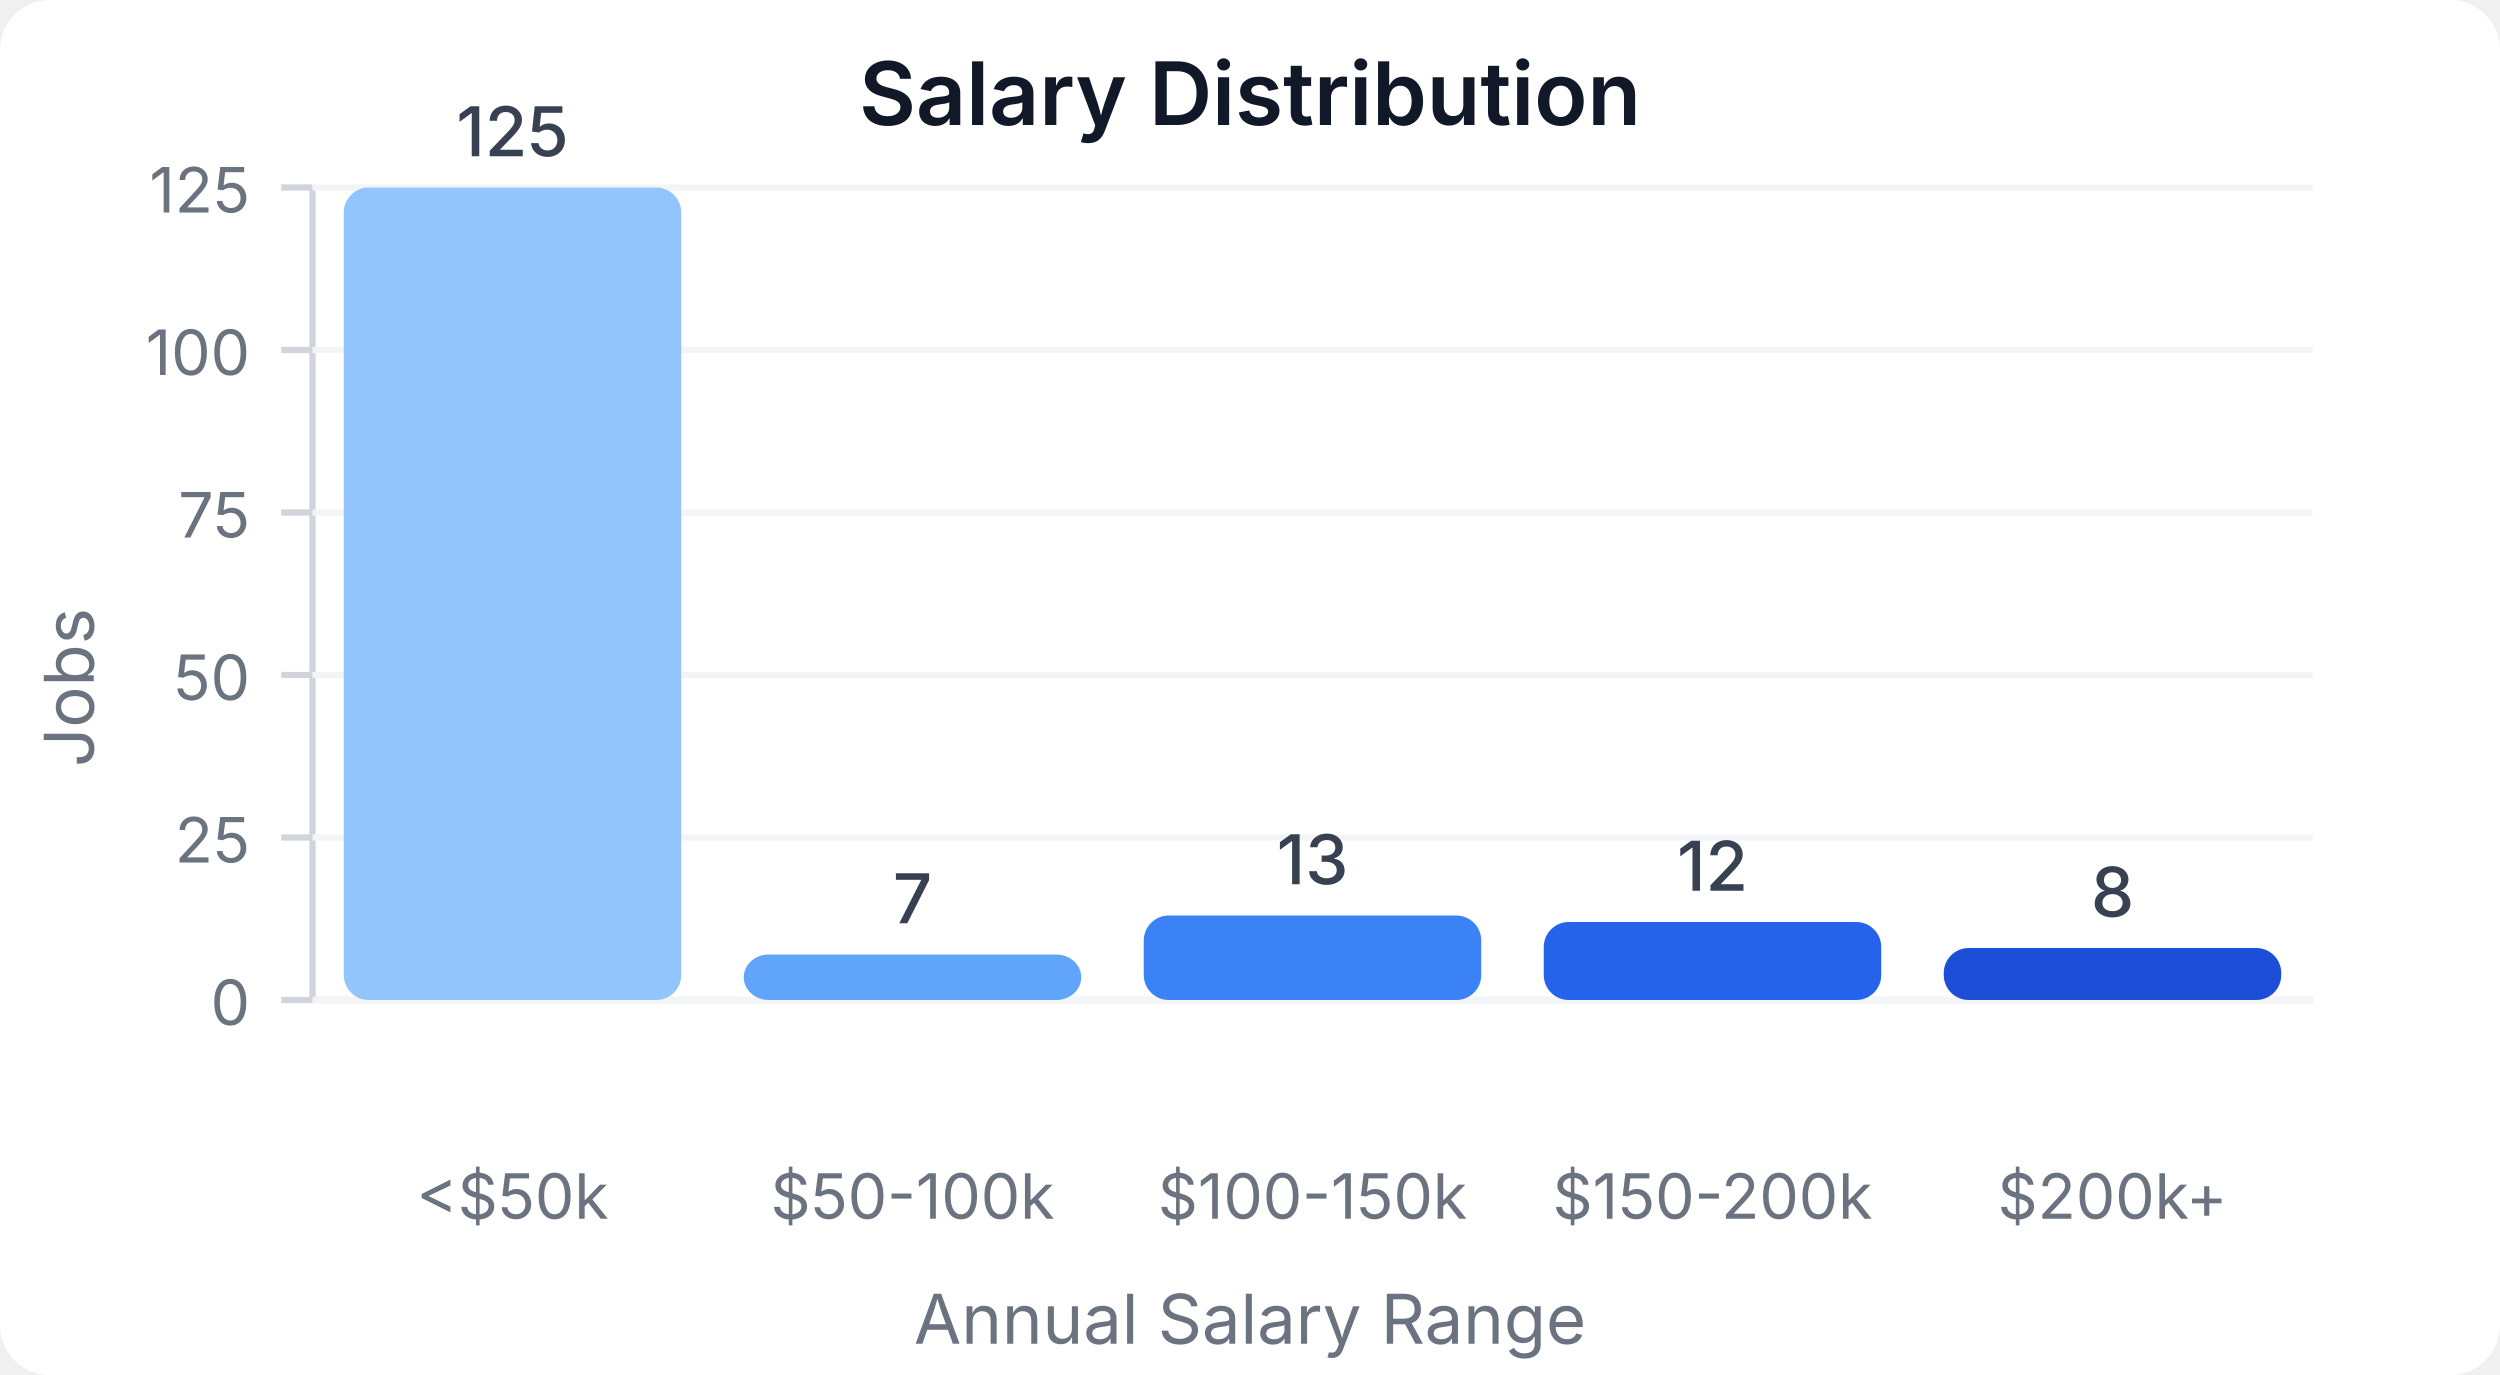
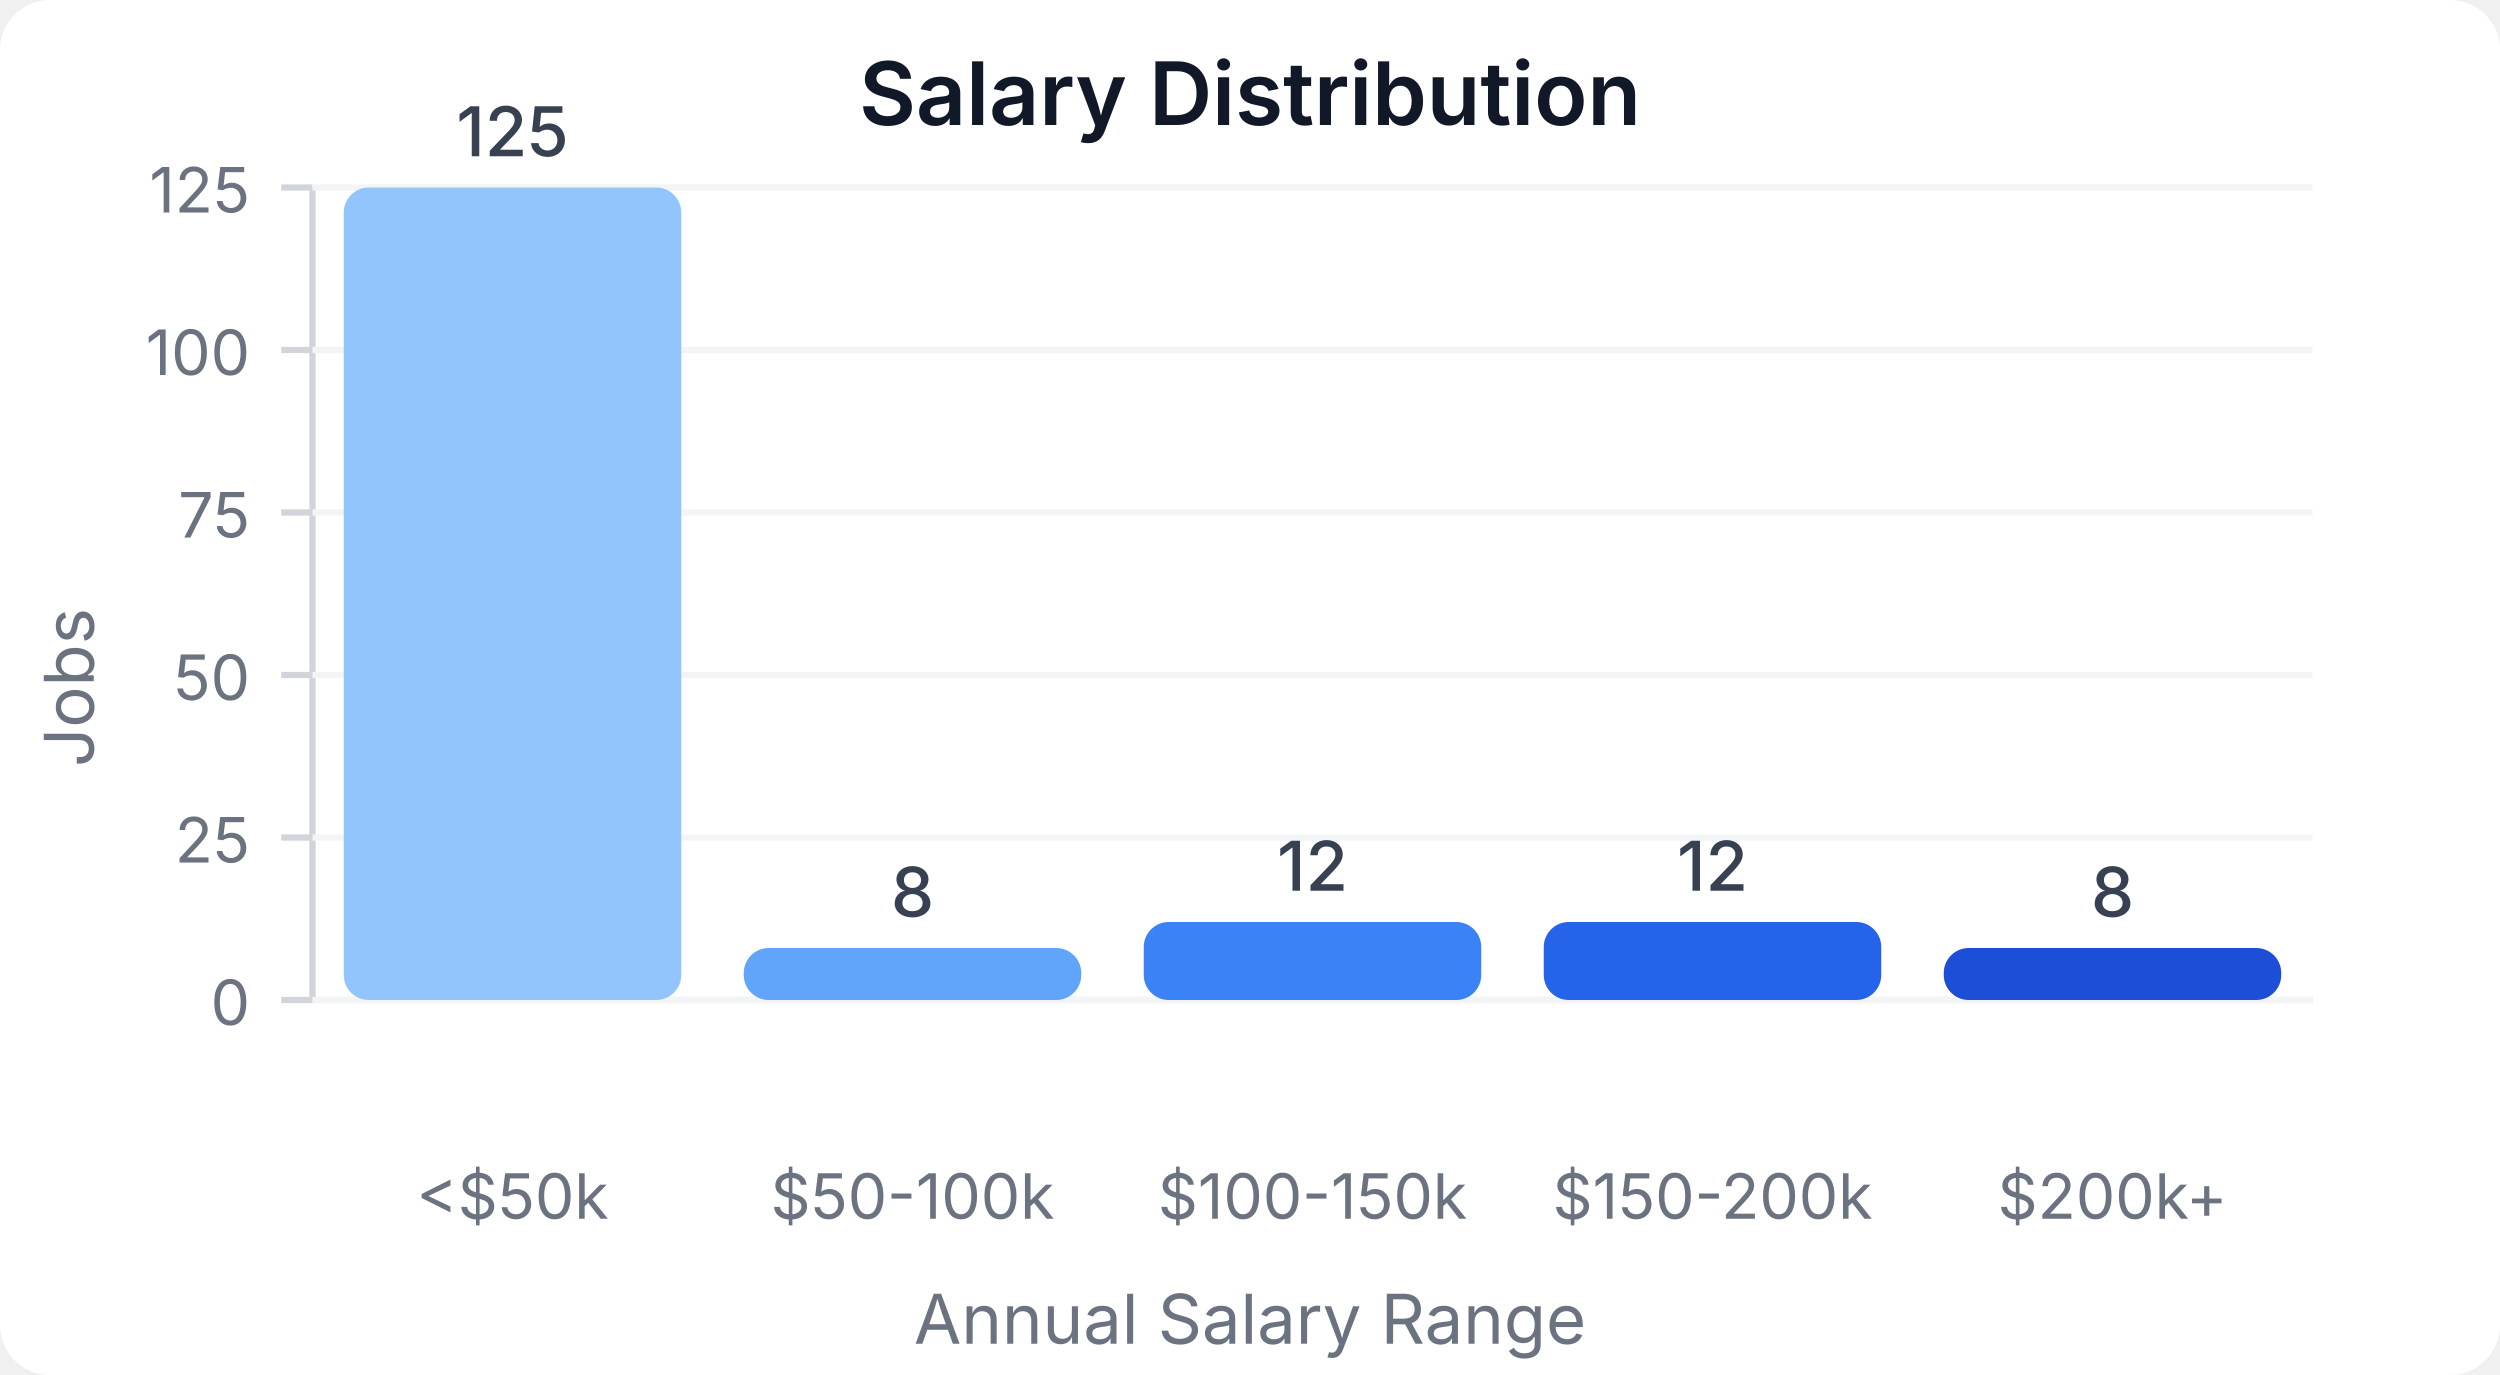
<svg xmlns="http://www.w3.org/2000/svg" width="400" height="220" viewBox="0 0 400 220">
  <style>
    text { font-family: system-ui, -apple-system, sans-serif; }
  </style>
  <rect width="400" height="220" fill="#ffffff" rx="8" />
  <text x="200" y="20" text-anchor="middle" font-size="14" font-weight="600" fill="#111827">Salary Distribution</text>
  <line x1="50" y1="30" x2="50" y2="160" stroke="#d1d5db" stroke-width="1" />
  <line x1="50" y1="160" x2="370" y2="160" stroke="#d1d5db" stroke-width="1" />
  <line x1="45" y1="160" x2="50" y2="160" stroke="#d1d5db" stroke-width="1" />
  <text x="40" y="164" text-anchor="end" font-size="10" fill="#6b7280">0</text>
  <line x1="50" y1="160" x2="370" y2="160" stroke="#f3f4f6" stroke-width="1" />
  <line x1="45" y1="134" x2="50" y2="134" stroke="#d1d5db" stroke-width="1" />
  <text x="40" y="138" text-anchor="end" font-size="10" fill="#6b7280">25</text>
  <line x1="50" y1="134" x2="370" y2="134" stroke="#f3f4f6" stroke-width="1" />
  <line x1="45" y1="108" x2="50" y2="108" stroke="#d1d5db" stroke-width="1" />
  <text x="40" y="112" text-anchor="end" font-size="10" fill="#6b7280">50</text>
  <line x1="50" y1="108" x2="370" y2="108" stroke="#f3f4f6" stroke-width="1" />
  <line x1="45" y1="82" x2="50" y2="82" stroke="#d1d5db" stroke-width="1" />
  <text x="40" y="86" text-anchor="end" font-size="10" fill="#6b7280">75</text>
  <line x1="50" y1="82" x2="370" y2="82" stroke="#f3f4f6" stroke-width="1" />
  <line x1="45" y1="56" x2="50" y2="56" stroke="#d1d5db" stroke-width="1" />
  <text x="40" y="60" text-anchor="end" font-size="10" fill="#6b7280">100</text>
  <line x1="50" y1="56" x2="370" y2="56" stroke="#f3f4f6" stroke-width="1" />
  <line x1="45" y1="30" x2="50" y2="30" stroke="#d1d5db" stroke-width="1" />
  <text x="40" y="34" text-anchor="end" font-size="10" fill="#6b7280">125</text>
  <line x1="50" y1="30" x2="370" y2="30" stroke="#f3f4f6" stroke-width="1" />
  <rect x="55" y="30" width="54" height="130" fill="#93c5fd" rx="4" />
  <text x="82" y="25" text-anchor="middle" font-size="11" fill="#374151" font-weight="500">125</text>
  <text x="82" y="195" text-anchor="middle" font-size="10" fill="#6b7280">&lt;$50k</text>
-   <rect x="119" y="152.72" width="54" height="7.28" fill="#60a5fa" rx="4" />
-   <text x="146" y="147.72" text-anchor="middle" font-size="11" fill="#374151" font-weight="500">7</text>
+   <rect x="119" y="151.68" width="54" height="8.32" fill="#60a5fa" rx="4" />
+   <text x="146" y="146.68" text-anchor="middle" font-size="11" fill="#374151" font-weight="500">8</text>
  <text x="146" y="195" text-anchor="middle" font-size="10" fill="#6b7280">$50-100k</text>
-   <rect x="183" y="146.48" width="54" height="13.52" fill="#3b82f6" rx="4" />
-   <text x="210" y="141.48" text-anchor="middle" font-size="11" fill="#374151" font-weight="500">13</text>
+   <rect x="183" y="147.52" width="54" height="12.48" fill="#3b82f6" rx="4" />
+   <text x="210" y="142.52" text-anchor="middle" font-size="11" fill="#374151" font-weight="500">12</text>
  <text x="210" y="195" text-anchor="middle" font-size="10" fill="#6b7280">$100-150k</text>
  <rect x="247" y="147.52" width="54" height="12.48" fill="#2563eb" rx="4" />
  <text x="274" y="142.52" text-anchor="middle" font-size="11" fill="#374151" font-weight="500">12</text>
  <text x="274" y="195" text-anchor="middle" font-size="10" fill="#6b7280">$150-200k</text>
  <rect x="311" y="151.68" width="54" height="8.32" fill="#1d4ed8" rx="4" />
  <text x="338" y="146.68" text-anchor="middle" font-size="11" fill="#374151" font-weight="500">8</text>
  <text x="338" y="195" text-anchor="middle" font-size="10" fill="#6b7280">$200k+</text>
  <text x="15" y="110" text-anchor="middle" font-size="11" fill="#6b7280" transform="rotate(-90, 15, 110)">Jobs</text>
  <text x="200" y="215" text-anchor="middle" font-size="11" fill="#6b7280">Annual Salary Range</text>
</svg>
